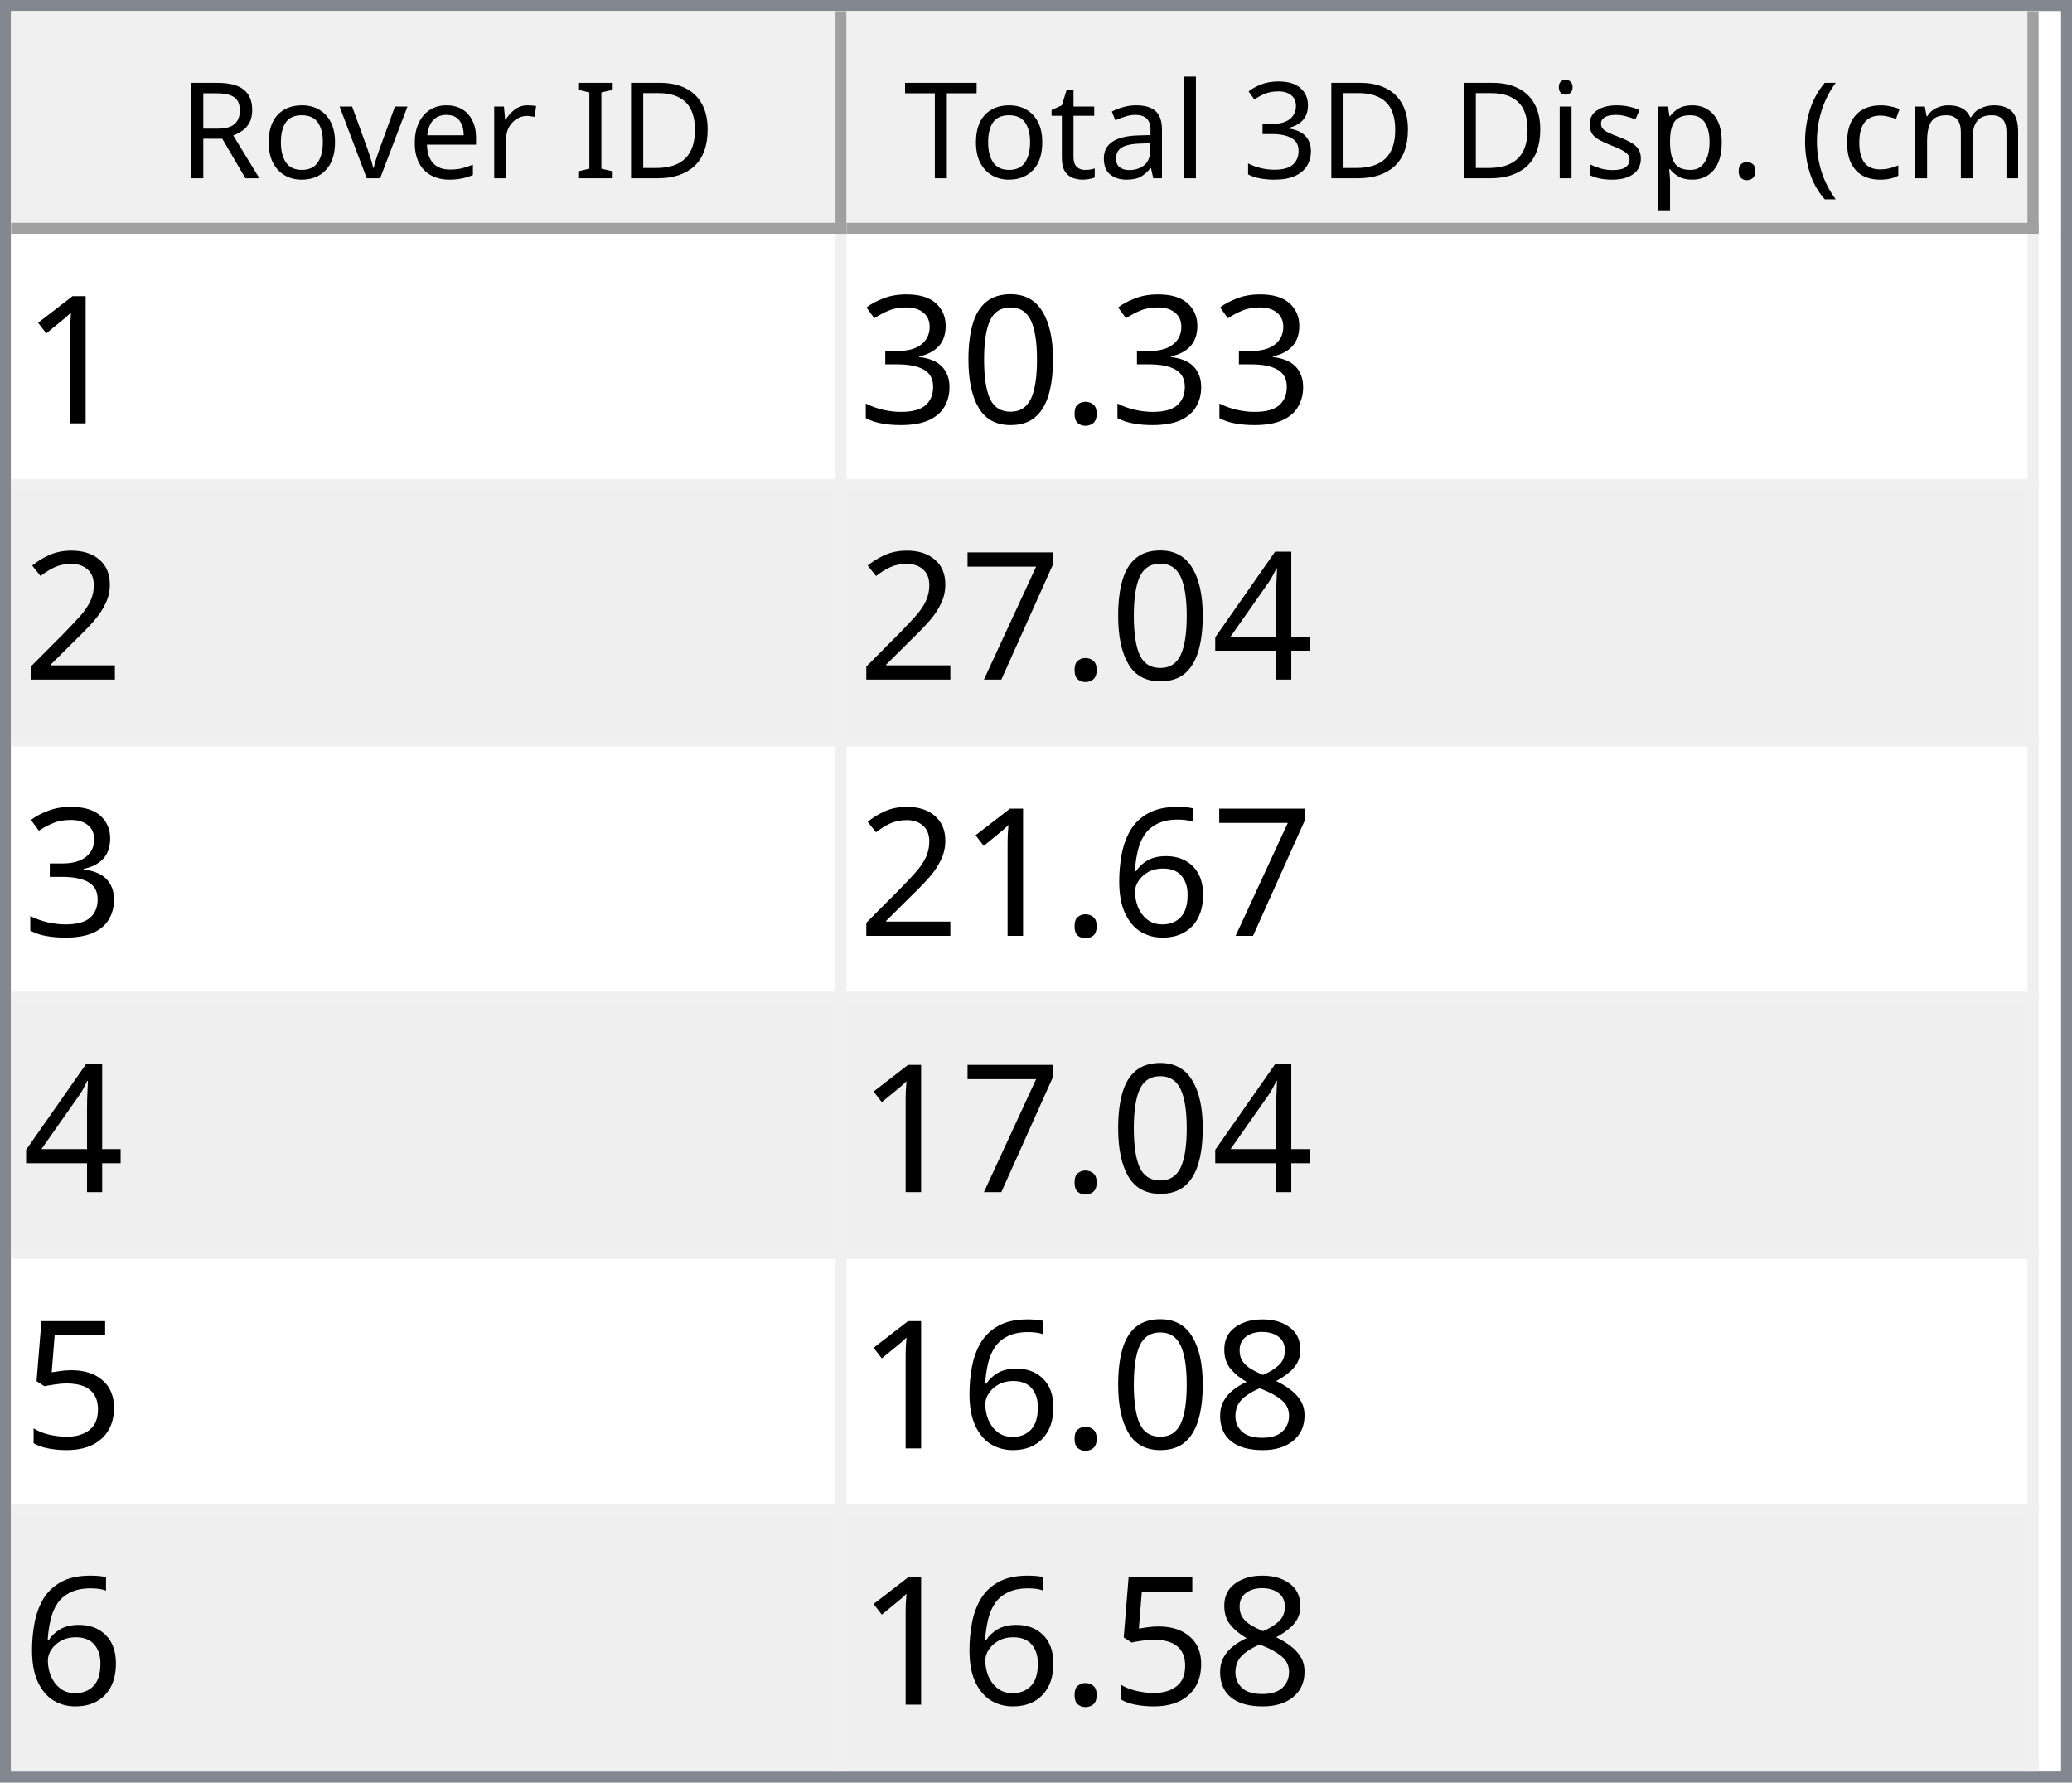
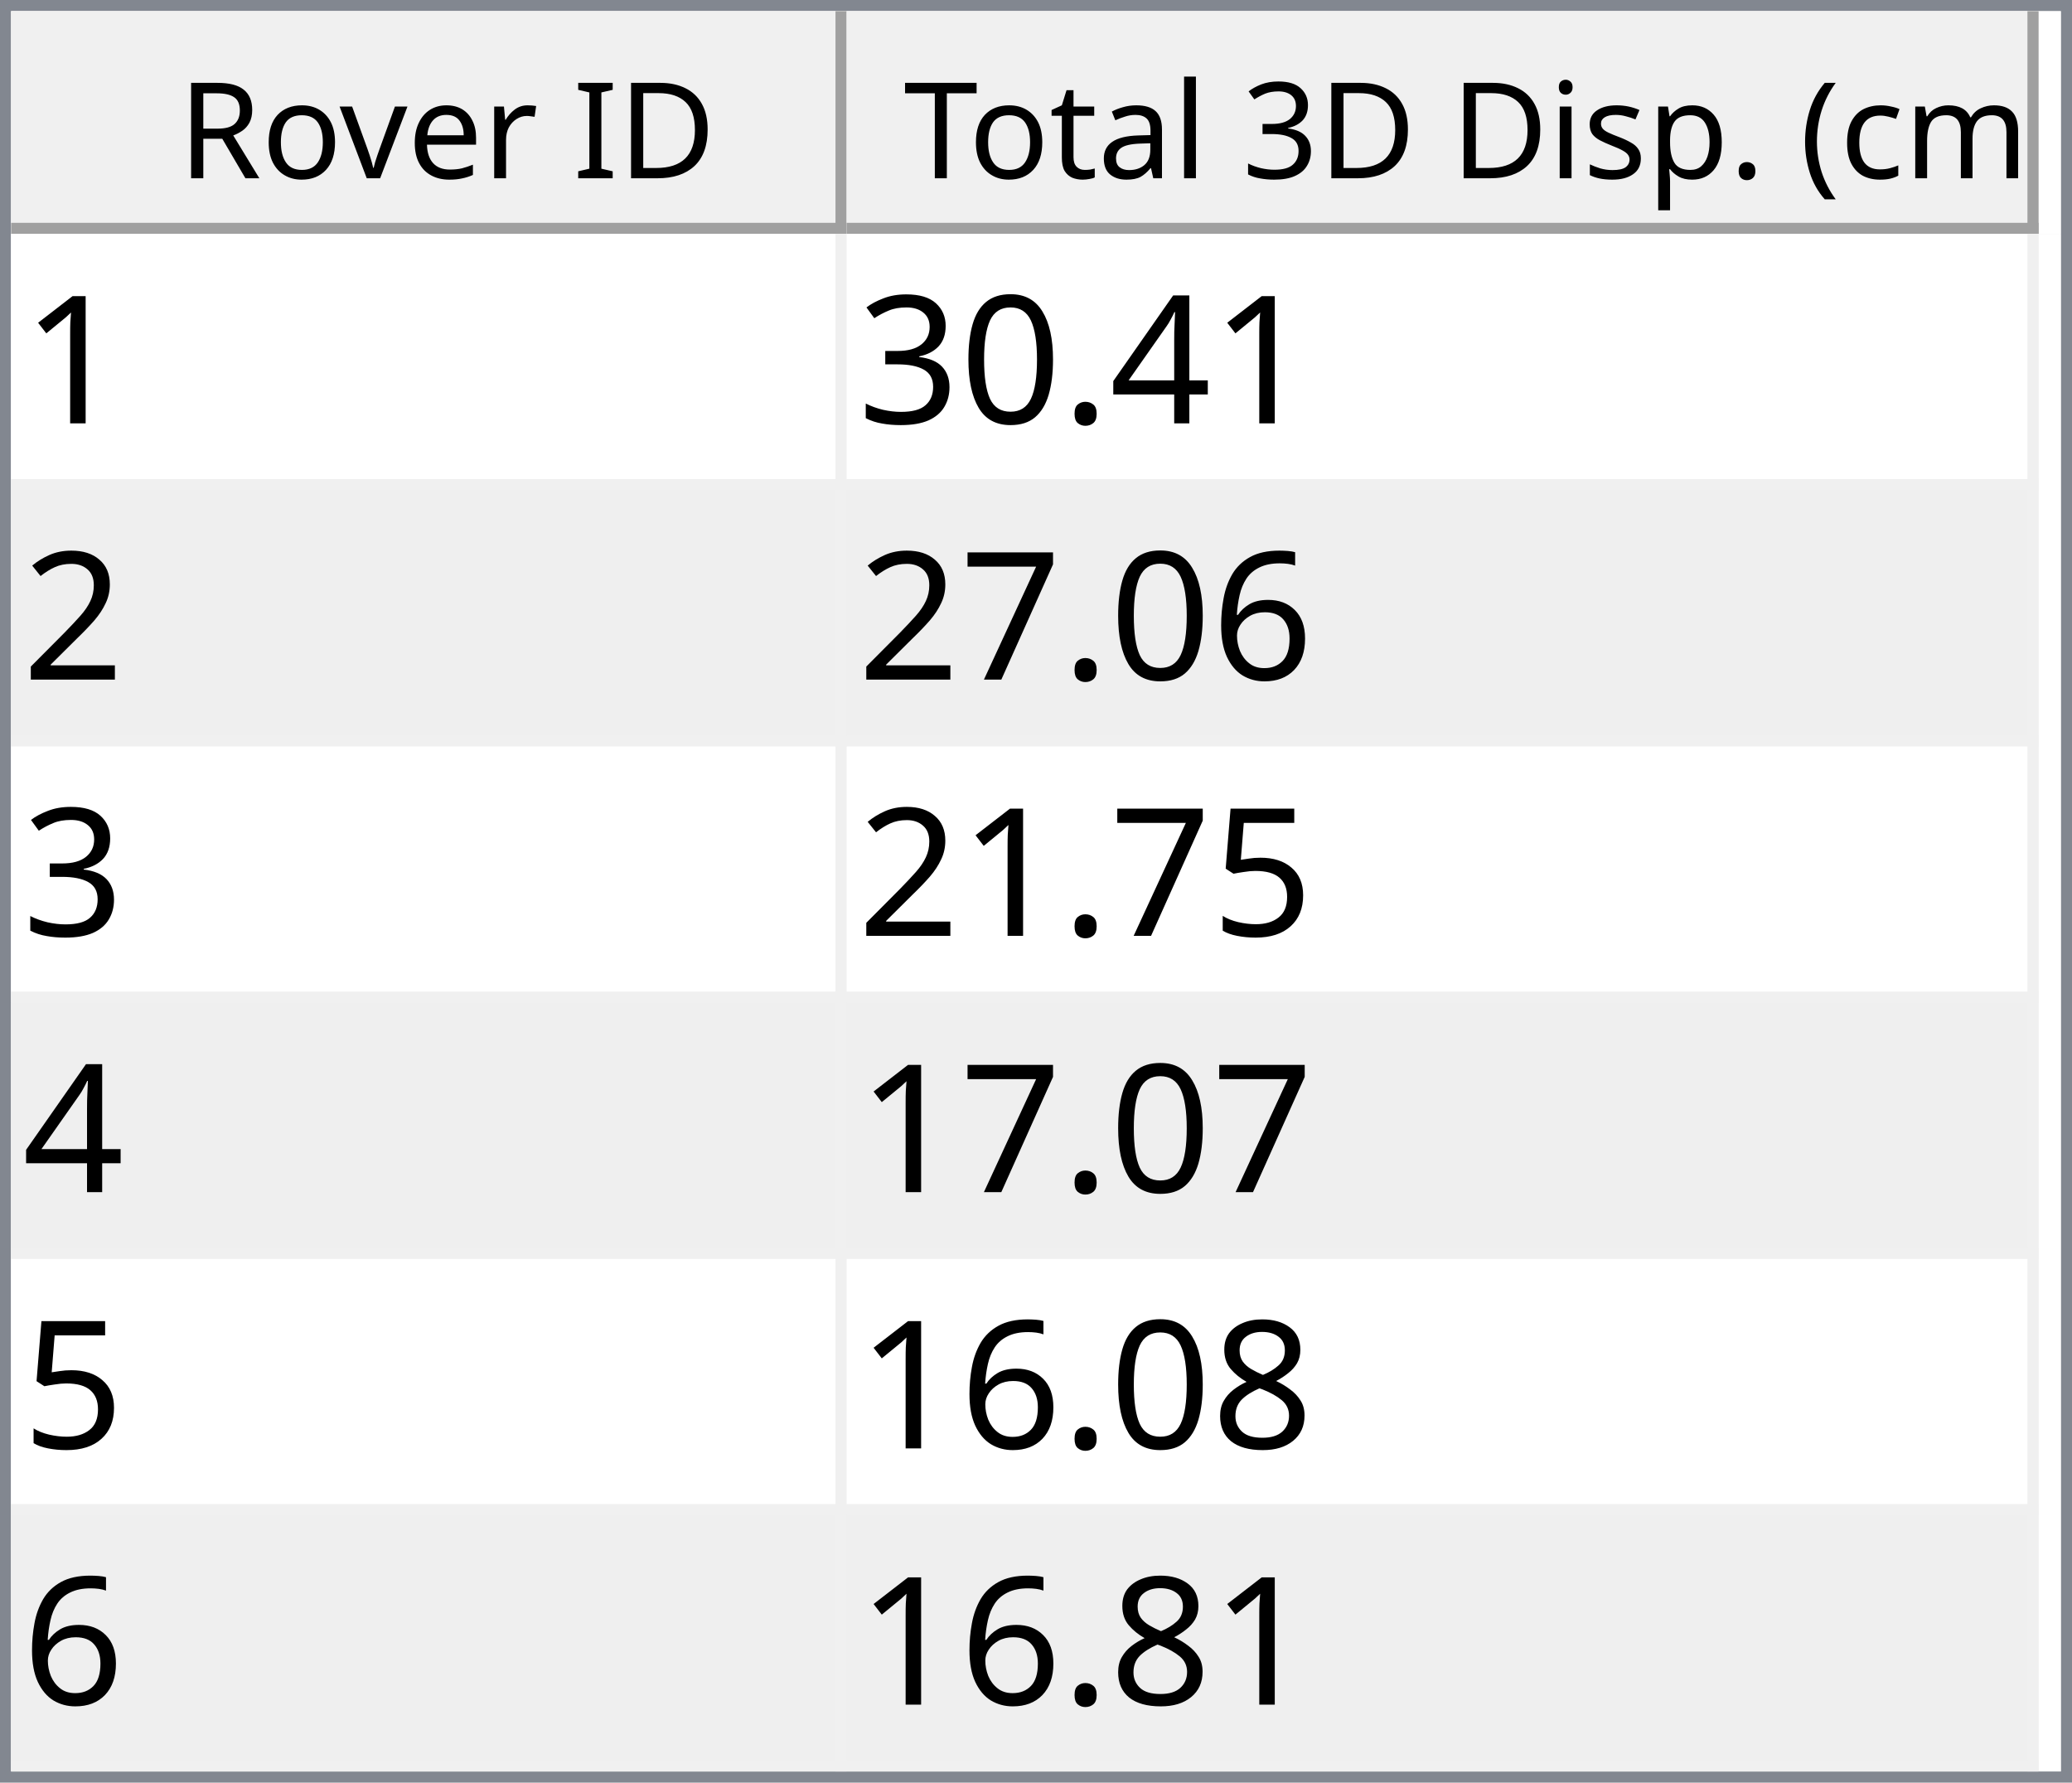
<svg xmlns="http://www.w3.org/2000/svg" style="fill-opacity:1; color-rendering:auto; color-interpolation:auto; text-rendering:auto; stroke:black; stroke-linecap:square; stroke-miterlimit:10; shape-rendering:auto; stroke-opacity:1; fill:black; stroke-dasharray:none; font-weight:normal; stroke-width:1; font-family:'Dialog'; font-style:normal; stroke-linejoin:miter; font-size:12px; stroke-dashoffset:0; image-rendering:auto;" width="186" height="160">
  <defs id="genericDefs" />
  <g>
    <defs id="defs1">
      <clipPath clipPathUnits="userSpaceOnUse" id="clipPath1">
        <path d="M0 0 L186 0 L186 160 L0 160 L0 0 Z" />
      </clipPath>
      <clipPath clipPathUnits="userSpaceOnUse" id="clipPath2">
        <path d="M0 0 L0 160 L186 160 L186 0 Z" />
      </clipPath>
      <clipPath clipPathUnits="userSpaceOnUse" id="clipPath3">
        <path d="M0 0 L0 20 L184 20 L184 0 Z" />
      </clipPath>
      <clipPath clipPathUnits="userSpaceOnUse" id="clipPath4">
        <path d="M0 0 L0 20 L75 20 L75 0 Z" />
      </clipPath>
      <clipPath clipPathUnits="userSpaceOnUse" id="clipPath5">
        <path d="M1 1 L1 19 L74 19 L74 1 Z" />
      </clipPath>
      <clipPath clipPathUnits="userSpaceOnUse" id="clipPath6">
        <path d="M0 0 L0 18 L73 18 L73 0 Z" />
      </clipPath>
      <clipPath clipPathUnits="userSpaceOnUse" id="clipPath7">
        <path d="M-0.5 -0.5 L-0.5 19.5 L74.5 19.5 L74.5 -0.5 Z" />
      </clipPath>
      <clipPath clipPathUnits="userSpaceOnUse" id="clipPath8">
        <path d="M0 0 L0 20 L107 20 L107 0 Z" />
      </clipPath>
      <clipPath clipPathUnits="userSpaceOnUse" id="clipPath9">
        <path d="M1 1 L1 19 L106 19 L106 1 Z" />
      </clipPath>
      <clipPath clipPathUnits="userSpaceOnUse" id="clipPath10">
        <path d="M0 0 L0 18 L105 18 L105 0 Z" />
      </clipPath>
      <clipPath clipPathUnits="userSpaceOnUse" id="clipPath11">
        <path d="M-0.5 -0.5 L-0.5 19.5 L106.5 19.5 L106.5 -0.5 Z" />
      </clipPath>
      <clipPath clipPathUnits="userSpaceOnUse" id="clipPath12">
        <path d="M0 0 L0 138 L184 138 L184 0 Z" />
      </clipPath>
      <clipPath clipPathUnits="userSpaceOnUse" id="clipPath13">
        <path d="M0 0 L0 138 L182 138 L182 0 Z" />
      </clipPath>
      <clipPath clipPathUnits="userSpaceOnUse" id="clipPath14">
        <path d="M-0.5 -0.5 L-0.5 137.5 L181.5 137.5 L181.5 -0.5 Z" />
      </clipPath>
      <clipPath clipPathUnits="userSpaceOnUse" id="clipPath15">
        <path d="M0 0 L0 22 L74 22 L74 0 Z" />
      </clipPath>
      <clipPath clipPathUnits="userSpaceOnUse" id="clipPath16">
        <path d="M0 0 L0 22 L106 22 L106 0 Z" />
      </clipPath>
      <font horiz-adv-x="64.551" id="font1">
        <font-face ascent="107.91" descent="25.098" units-per-em="100" style="font-style:normal; font-family:Segoe UI; font-weight:normal;" />
        <missing-glyph horiz-adv-x="64.551" d="M8.109 0 L8.109 68.266 L56.453 68.266 L56.453 0 L8.109 0 ZM15.328 7.234 L49.219 7.234 L49.219 61.031 L15.328 61.031 L15.328 7.234 Z" />
        <glyph unicode="D" horiz-adv-x="70.117" d="M9.188 0 L9.188 70.016 L28.516 70.016 Q65.531 70.016 65.531 35.891 Q65.531 19.672 55.25 9.836 Q44.969 0 27.734 0 L9.188 0 ZM17.391 62.594 L17.391 7.422 L27.828 7.422 Q41.609 7.422 49.273 14.797 Q56.938 22.172 56.938 35.688 Q56.938 62.594 28.328 62.594 L17.391 62.594 Z" />
        <glyph unicode="I" horiz-adv-x="26.611" d="M17.391 0 L9.188 0 L9.188 70.016 L17.391 70.016 L17.391 0 Z" />
        <glyph unicode=" " horiz-adv-x="27.393" d="" />
        <glyph unicode="r" horiz-adv-x="34.766" d="M34.188 41.891 Q32.078 43.5 28.125 43.5 Q23 43.5 19.555 38.672 Q16.109 33.844 16.109 25.484 L16.109 0 L8.109 0 L8.109 50 L16.109 50 L16.109 39.703 L16.312 39.703 Q18.016 44.969 21.531 47.922 Q25.047 50.875 29.391 50.875 Q32.516 50.875 34.188 50.203 L34.188 41.891 Z" />
        <glyph unicode="e" horiz-adv-x="52.295" d="M48.297 23 L12.984 23 Q13.188 14.656 17.484 10.109 Q21.781 5.562 29.297 5.562 Q37.75 5.562 44.828 11.141 L44.828 3.609 Q38.234 -1.172 27.391 -1.172 Q16.797 -1.172 10.742 5.641 Q4.688 12.453 4.688 24.812 Q4.688 36.469 11.305 43.82 Q17.922 51.172 27.734 51.172 Q37.547 51.172 42.922 44.828 Q48.297 38.484 48.297 27.203 L48.297 23 ZM40.094 29.781 Q40.047 36.719 36.75 40.578 Q33.453 44.438 27.594 44.438 Q21.922 44.438 17.969 40.383 Q14.016 36.328 13.094 29.781 L40.094 29.781 Z" />
        <glyph unicode="v" horiz-adv-x="47.9" d="M47.406 50 L27.484 0 L19.625 0 L0.688 50 L9.469 50 L22.172 13.672 Q23.578 9.672 23.922 6.688 L24.125 6.688 Q24.609 10.453 25.688 13.484 L38.969 50 L47.406 50 Z" />
        <glyph unicode="o" horiz-adv-x="58.594" d="M29 -1.172 Q17.922 -1.172 11.305 5.836 Q4.688 12.844 4.688 24.422 Q4.688 37.016 11.57 44.094 Q18.453 51.172 30.172 51.172 Q41.359 51.172 47.633 44.289 Q53.906 37.406 53.906 25.203 Q53.906 13.234 47.141 6.031 Q40.375 -1.172 29 -1.172 ZM29.594 44.438 Q21.875 44.438 17.383 39.188 Q12.891 33.938 12.891 24.703 Q12.891 15.828 17.43 10.695 Q21.969 5.562 29.594 5.562 Q37.359 5.562 41.531 10.594 Q45.703 15.625 45.703 24.906 Q45.703 34.281 41.531 39.359 Q37.359 44.438 29.594 44.438 Z" />
        <glyph unicode="R" horiz-adv-x="59.814" d="M59.375 0 L49.609 0 L37.891 19.625 Q36.281 22.359 34.766 24.289 Q33.25 26.219 31.664 27.438 Q30.078 28.656 28.25 29.219 Q26.422 29.781 24.125 29.781 L17.391 29.781 L17.391 0 L9.188 0 L9.188 70.016 L30.078 70.016 Q34.672 70.016 38.555 68.867 Q42.438 67.719 45.289 65.375 Q48.141 63.031 49.758 59.547 Q51.375 56.062 51.375 51.375 Q51.375 47.703 50.273 44.656 Q49.172 41.609 47.148 39.211 Q45.125 36.812 42.266 35.133 Q39.406 33.453 35.844 32.516 L35.844 32.328 Q37.594 31.547 38.891 30.547 Q40.188 29.547 41.359 28.18 Q42.531 26.812 43.68 25.078 Q44.828 23.344 46.234 21.047 L59.375 0 ZM17.391 62.594 L17.391 37.203 L28.516 37.203 Q31.594 37.203 34.203 38.133 Q36.812 39.062 38.719 40.797 Q40.625 42.531 41.703 45.047 Q42.781 47.562 42.781 50.688 Q42.781 56.297 39.141 59.445 Q35.5 62.594 28.609 62.594 L17.391 62.594 Z" />
        <glyph unicode=")" horiz-adv-x="30.176" d="M8.297 -15.922 L1.172 -15.922 Q16.406 2.344 16.406 26.812 Q16.406 51.469 1.078 70.016 L8.297 70.016 Q23.531 52.156 23.531 26.703 Q23.531 1.375 8.297 -15.922 Z" />
        <glyph unicode="m" horiz-adv-x="86.133" d="M79.109 0 L71.094 0 L71.094 28.719 Q71.094 37.016 68.531 40.727 Q65.969 44.438 59.906 44.438 Q54.781 44.438 51.195 39.75 Q47.609 35.062 47.609 28.516 L47.609 0 L39.594 0 L39.594 29.688 Q39.594 44.438 28.219 44.438 Q22.953 44.438 19.531 40.016 Q16.109 35.594 16.109 28.516 L16.109 0 L8.109 0 L8.109 50 L16.109 50 L16.109 42.094 L16.312 42.094 Q21.625 51.172 31.844 51.172 Q36.969 51.172 40.773 48.312 Q44.578 45.453 46 40.828 Q51.562 51.172 62.594 51.172 Q79.109 51.172 79.109 30.812 L79.109 0 Z" />
        <glyph unicode="c" horiz-adv-x="46.191" d="M42.188 2.297 Q36.422 -1.172 28.516 -1.172 Q17.828 -1.172 11.258 5.789 Q4.688 12.75 4.688 23.828 Q4.688 36.188 11.766 43.68 Q18.844 51.172 30.672 51.172 Q37.25 51.172 42.281 48.734 L42.281 40.531 Q36.719 44.438 30.375 44.438 Q22.703 44.438 17.797 38.945 Q12.891 33.453 12.891 24.516 Q12.891 15.719 17.508 10.641 Q22.125 5.562 29.891 5.562 Q36.422 5.562 42.188 9.906 L42.188 2.297 Z" />
        <glyph unicode="(" horiz-adv-x="30.176" d="M29.109 -15.922 L21.969 -15.922 Q6.844 1.375 6.844 26.703 Q6.844 52.156 21.969 70.016 L29.203 70.016 Q13.875 51.469 13.875 26.812 Q13.875 2.344 29.109 -15.922 Z" />
        <glyph unicode="." horiz-adv-x="21.68" d="M10.891 -1.078 Q8.641 -1.078 7.055 0.539 Q5.469 2.156 5.469 4.391 Q5.469 6.641 7.055 8.273 Q8.641 9.906 10.891 9.906 Q13.188 9.906 14.797 8.273 Q16.406 6.641 16.406 4.391 Q16.406 2.156 14.797 0.539 Q13.188 -1.078 10.891 -1.078 Z" />
        <glyph unicode="p" horiz-adv-x="58.789" d="M16.312 7.234 L16.109 7.234 L16.109 -23 L8.109 -23 L8.109 50 L16.109 50 L16.109 41.219 L16.312 41.219 Q22.219 51.172 33.594 51.172 Q43.266 51.172 48.688 44.461 Q54.109 37.75 54.109 26.469 Q54.109 13.922 48 6.375 Q41.891 -1.172 31.297 -1.172 Q21.578 -1.172 16.312 7.234 ZM16.109 27.391 L16.109 20.406 Q16.109 14.203 20.141 9.883 Q24.172 5.562 30.375 5.562 Q37.641 5.562 41.773 11.133 Q45.906 16.703 45.906 26.609 Q45.906 34.969 42.047 39.703 Q38.188 44.438 31.594 44.438 Q24.609 44.438 20.359 39.578 Q16.109 34.719 16.109 27.391 Z" />
        <glyph unicode="s" horiz-adv-x="42.432" d="M5.078 1.812 L5.078 10.406 Q11.625 5.562 19.484 5.562 Q30.031 5.562 30.031 12.594 Q30.031 14.594 29.125 15.992 Q28.219 17.391 26.68 18.461 Q25.141 19.531 23.07 20.383 Q21 21.234 18.609 22.172 Q15.281 23.484 12.766 24.828 Q10.25 26.172 8.57 27.859 Q6.891 29.547 6.031 31.695 Q5.172 33.844 5.172 36.719 Q5.172 40.234 6.789 42.945 Q8.406 45.656 11.086 47.484 Q13.766 49.312 17.211 50.242 Q20.656 51.172 24.312 51.172 Q30.812 51.172 35.938 48.922 L35.938 40.828 Q30.422 44.438 23.25 44.438 Q21 44.438 19.195 43.922 Q17.391 43.406 16.094 42.477 Q14.797 41.547 14.086 40.258 Q13.375 38.969 13.375 37.406 Q13.375 35.453 14.086 34.133 Q14.797 32.812 16.164 31.789 Q17.531 30.766 19.484 29.938 Q21.438 29.109 23.922 28.125 Q27.25 26.859 29.883 25.516 Q32.516 24.172 34.375 22.484 Q36.234 20.797 37.234 18.602 Q38.234 16.406 38.234 13.375 Q38.234 9.672 36.602 6.938 Q34.969 4.203 32.234 2.398 Q29.5 0.594 25.93 -0.289 Q22.359 -1.172 18.453 -1.172 Q10.75 -1.172 5.078 1.812 Z" />
        <glyph unicode="i" horiz-adv-x="24.219" d="M12.203 62.703 Q10.062 62.703 8.547 64.164 Q7.031 65.625 7.031 67.875 Q7.031 70.125 8.547 71.609 Q10.062 73.094 12.203 73.094 Q14.406 73.094 15.945 71.609 Q17.484 70.125 17.484 67.875 Q17.484 65.719 15.945 64.211 Q14.406 62.703 12.203 62.703 ZM16.109 0 L8.109 0 L8.109 50 L16.109 50 L16.109 0 Z" />
        <glyph unicode="3" horiz-adv-x="53.906" d="M46.531 19.828 Q46.531 15.094 44.75 11.211 Q42.969 7.328 39.719 4.57 Q36.469 1.812 31.93 0.297 Q27.391 -1.219 21.922 -1.219 Q11.922 -1.219 6 2.594 L6 11.188 Q13.094 5.609 22.219 5.609 Q25.875 5.609 28.828 6.539 Q31.781 7.469 33.906 9.227 Q36.031 10.984 37.18 13.477 Q38.328 15.969 38.328 19.094 Q38.328 32.812 18.797 32.812 L12.984 32.812 L12.984 39.594 L18.5 39.594 Q35.797 39.594 35.797 52.484 Q35.797 64.406 22.609 64.406 Q15.188 64.406 8.688 59.422 L8.688 67.188 Q15.375 71.188 24.609 71.188 Q29 71.188 32.57 69.969 Q36.141 68.75 38.68 66.555 Q41.219 64.359 42.609 61.281 Q44 58.203 44 54.5 Q44 40.672 30.031 36.719 L30.031 36.531 Q33.594 36.141 36.625 34.797 Q39.656 33.453 41.852 31.305 Q44.047 29.156 45.289 26.25 Q46.531 23.344 46.531 19.828 Z" />
        <glyph unicode="l" horiz-adv-x="24.219" d="M16.109 0 L8.109 0 L8.109 74.031 L16.109 74.031 L16.109 0 Z" />
        <glyph unicode="a" horiz-adv-x="50.879" d="M43.891 0 L35.891 0 L35.891 7.812 L35.688 7.812 Q30.469 -1.172 20.312 -1.172 Q12.844 -1.172 8.617 2.781 Q4.391 6.734 4.391 13.281 Q4.391 27.297 20.906 29.594 L35.891 31.688 Q35.891 44.438 25.594 44.438 Q16.547 44.438 9.281 38.281 L9.281 46.484 Q16.656 51.172 26.266 51.172 Q43.891 51.172 43.891 32.516 L43.891 0 ZM35.891 25.297 L23.828 23.641 Q18.266 22.859 15.43 20.875 Q12.594 18.891 12.594 13.875 Q12.594 10.203 15.211 7.883 Q17.828 5.562 22.172 5.562 Q28.125 5.562 32.008 9.742 Q35.891 13.922 35.891 20.312 L35.891 25.297 Z" />
        <glyph unicode="t" horiz-adv-x="33.887" d="M31.297 0.484 Q28.469 -1.078 23.828 -1.078 Q10.688 -1.078 10.688 13.578 L10.688 43.172 L2.094 43.172 L2.094 50 L10.688 50 L10.688 62.203 L18.703 64.797 L18.703 50 L31.297 50 L31.297 43.172 L18.703 43.172 L18.703 14.984 Q18.703 9.969 20.414 7.82 Q22.125 5.672 26.078 5.672 Q29.109 5.672 31.297 7.328 L31.297 0.484 Z" />
        <glyph unicode="T" horiz-adv-x="52.393" d="M50.594 62.594 L30.375 62.594 L30.375 0 L22.172 0 L22.172 62.594 L2 62.594 L2 70.016 L50.594 70.016 L50.594 62.594 Z" />
      </font>
      <font horiz-adv-x="75.0" id="font2">
        <font-face ascent="100.537" descent="21.973" units-per-em="100" style="font-style:normal; font-family:sans-serif; font-weight:normal;" />
        <missing-glyph horiz-adv-x="75.0" d="M12.5 0 L12.5 62.5 L62.5 62.5 L62.5 0 L12.5 0 ZM14.062 1.562 L60.938 1.562 L60.938 60.938 L14.062 60.938 L14.062 1.562 Z" />
        <glyph unicode="1" horiz-adv-x="55.615" d="M37.25 0 L28.469 0 L28.469 56 Q25.297 52.984 20.141 49.953 Q14.984 46.922 10.891 45.406 L10.891 53.906 Q18.266 57.375 23.781 62.305 Q29.297 67.234 31.594 71.875 L37.25 71.875 L37.25 0 Z" />
+         <glyph unicode="4" horiz-adv-x="55.615" d="M32.328 0 L32.328 17.141 L1.266 17.141 L1.266 25.203 L33.938 71.578 L41.109 71.578 L41.109 25.203 L50.781 25.203 L50.781 17.141 L41.109 17.141 L41.109 0 L32.328 0 ZM32.328 25.203 L32.328 57.469 L9.906 25.203 L32.328 25.203 Z" />
        <glyph unicode="." horiz-adv-x="27.783" d="M9.078 0 L9.078 10.016 L19.094 10.016 L19.094 0 L9.078 0 Z" />
        <glyph unicode="0" horiz-adv-x="55.615" d="M4.156 35.297 Q4.156 48 6.766 55.742 Q9.375 63.484 14.523 67.68 Q19.672 71.875 27.484 71.875 Q33.25 71.875 37.594 69.555 Q41.938 67.234 44.773 62.867 Q47.609 58.5 49.219 52.227 Q50.828 45.953 50.828 35.297 Q50.828 22.703 48.242 14.969 Q45.656 7.234 40.508 3.008 Q35.359 -1.219 27.484 -1.219 Q17.141 -1.219 11.234 6.203 Q4.156 15.141 4.156 35.297 ZM13.188 35.297 Q13.188 17.672 17.312 11.836 Q21.438 6 27.484 6 Q33.547 6 37.672 11.859 Q41.797 17.719 41.797 35.297 Q41.797 52.984 37.672 58.789 Q33.547 64.594 27.391 64.594 Q21.344 64.594 17.719 59.469 Q13.188 52.938 13.188 35.297 Z" />
        <glyph unicode="3" horiz-adv-x="55.615" d="M4.203 18.891 L12.984 20.062 Q14.5 12.594 18.141 9.297 Q21.781 6 27 6 Q33.203 6 37.477 10.297 Q41.75 14.594 41.75 20.953 Q41.75 27 37.797 30.93 Q33.844 34.859 27.734 34.859 Q25.25 34.859 21.531 33.891 L22.516 41.609 Q23.391 41.5 23.922 41.5 Q29.547 41.5 34.039 44.43 Q38.531 47.359 38.531 53.469 Q38.531 58.297 35.258 61.477 Q31.984 64.656 26.812 64.656 Q21.688 64.656 18.266 61.43 Q14.844 58.203 13.875 51.766 L5.078 53.328 Q6.688 62.156 12.398 67.016 Q18.109 71.875 26.609 71.875 Q32.469 71.875 37.398 69.359 Q42.328 66.844 44.945 62.5 Q47.562 58.156 47.562 53.266 Q47.562 48.641 45.07 44.828 Q42.578 41.016 37.703 38.766 Q44.047 37.312 47.562 32.695 Q51.078 28.078 51.078 21.141 Q51.078 11.766 44.242 5.25 Q37.406 -1.266 26.953 -1.266 Q17.531 -1.266 11.305 4.352 Q5.078 9.969 4.203 18.891 Z" />
        <glyph unicode="2" horiz-adv-x="55.615" d="M50.344 8.453 L50.344 0 L3.031 0 Q2.938 3.172 4.047 6.109 Q5.859 10.938 9.836 15.625 Q13.812 20.312 21.344 26.469 Q33.016 36.031 37.117 41.625 Q41.219 47.219 41.219 52.203 Q41.219 57.422 37.477 61.008 Q33.734 64.594 27.734 64.594 Q21.391 64.594 17.578 60.789 Q13.766 56.984 13.719 50.25 L4.688 51.172 Q5.609 61.281 11.664 66.578 Q17.719 71.875 27.938 71.875 Q38.234 71.875 44.242 66.164 Q50.25 60.453 50.25 52 Q50.25 47.703 48.492 43.555 Q46.734 39.406 42.656 34.812 Q38.578 30.219 29.109 22.219 Q21.188 15.578 18.945 13.211 Q16.703 10.844 15.234 8.453 L50.344 8.453 Z" />
-         <glyph unicode="4" horiz-adv-x="55.615" d="M32.328 0 L32.328 17.141 L1.266 17.141 L1.266 25.203 L33.938 71.578 L41.109 71.578 L41.109 25.203 L50.781 25.203 L50.781 17.141 L41.109 17.141 L41.109 0 L32.328 0 ZM32.328 25.203 L32.328 57.469 L9.906 25.203 L32.328 25.203 Z" />
+         <glyph unicode="6" horiz-adv-x="55.615" d="M49.75 54.047 L41.016 53.375 Q39.844 58.547 37.703 60.891 Q34.125 64.656 28.906 64.656 Q24.703 64.656 21.531 62.312 Q17.391 59.281 14.992 53.469 Q12.594 47.656 12.5 36.922 Q15.672 41.75 20.266 44.094 Q24.859 46.438 29.891 46.438 Q38.672 46.438 44.852 39.969 Q51.031 33.5 51.031 23.25 Q51.031 16.5 48.125 10.719 Q45.219 4.938 40.141 1.859 Q35.062 -1.219 28.609 -1.219 Q17.625 -1.219 10.695 6.859 Q3.766 14.938 3.766 33.5 Q3.766 54.25 11.422 63.672 Q18.109 71.875 29.438 71.875 Q37.891 71.875 43.289 67.141 Q48.688 62.406 49.75 54.047 ZM13.875 23.188 Q13.875 18.656 15.797 14.508 Q17.719 10.359 21.188 8.18 Q24.656 6 28.469 6 Q34.031 6 38.039 10.492 Q42.047 14.984 42.047 22.703 Q42.047 30.125 38.086 34.398 Q34.125 38.672 28.125 38.672 Q22.172 38.672 18.023 34.398 Q13.875 30.125 13.875 23.188 Z" />
        <glyph unicode="7" horiz-adv-x="55.615" d="M4.734 62.203 L4.734 70.656 L51.078 70.656 L51.078 63.812 Q44.234 56.547 37.523 44.484 Q30.812 32.422 27.156 19.672 Q24.516 10.688 23.781 0 L14.75 0 Q14.891 8.453 18.062 20.414 Q21.234 32.375 27.172 43.484 Q33.109 54.594 39.797 62.203 L4.734 62.203 Z" />
-         <glyph unicode="6" horiz-adv-x="55.615" d="M49.75 54.047 L41.016 53.375 Q39.844 58.547 37.703 60.891 Q34.125 64.656 28.906 64.656 Q24.703 64.656 21.531 62.312 Q17.391 59.281 14.992 53.469 Q12.594 47.656 12.5 36.922 Q15.672 41.75 20.266 44.094 Q24.859 46.438 29.891 46.438 Q38.672 46.438 44.852 39.969 Q51.031 33.5 51.031 23.25 Q51.031 16.5 48.125 10.719 Q45.219 4.938 40.141 1.859 Q35.062 -1.219 28.609 -1.219 Q17.625 -1.219 10.695 6.859 Q3.766 14.938 3.766 33.5 Q3.766 54.25 11.422 63.672 Q18.109 71.875 29.438 71.875 Q37.891 71.875 43.289 67.141 Q48.688 62.406 49.75 54.047 ZM13.875 23.188 Q13.875 18.656 15.797 14.508 Q17.719 10.359 21.188 8.18 Q24.656 6 28.469 6 Q34.031 6 38.039 10.492 Q42.047 14.984 42.047 22.703 Q42.047 30.125 38.086 34.398 Q34.125 38.672 28.125 38.672 Q22.172 38.672 18.023 34.398 Q13.875 30.125 13.875 23.188 Z" />
        <glyph unicode="5" horiz-adv-x="55.615" d="M4.156 18.75 L13.375 19.531 Q14.406 12.797 18.141 9.398 Q21.875 6 27.156 6 Q33.5 6 37.891 10.789 Q42.281 15.578 42.281 23.484 Q42.281 31 38.062 35.352 Q33.844 39.703 27 39.703 Q22.75 39.703 19.336 37.773 Q15.922 35.844 13.969 32.766 L5.719 33.844 L12.641 70.609 L48.25 70.609 L48.25 62.203 L19.672 62.203 L15.828 42.969 Q22.266 47.469 29.344 47.469 Q38.719 47.469 45.164 40.969 Q51.609 34.469 51.609 24.266 Q51.609 14.547 45.953 7.469 Q39.062 -1.219 27.156 -1.219 Q17.391 -1.219 11.211 4.25 Q5.031 9.719 4.156 18.75 Z" />
        <glyph unicode="8" horiz-adv-x="55.615" d="M17.672 38.812 Q12.203 40.828 9.57 44.539 Q6.938 48.25 6.938 53.422 Q6.938 61.234 12.555 66.555 Q18.172 71.875 27.484 71.875 Q36.859 71.875 42.578 66.43 Q48.297 60.984 48.297 53.172 Q48.297 48.188 45.68 44.508 Q43.062 40.828 37.75 38.812 Q44.344 36.672 47.781 31.883 Q51.219 27.094 51.219 20.453 Q51.219 11.281 44.727 5.031 Q38.234 -1.219 27.641 -1.219 Q17.047 -1.219 10.547 5.055 Q4.047 11.328 4.047 20.703 Q4.047 27.688 7.594 32.398 Q11.141 37.109 17.672 38.812 ZM15.922 53.719 Q15.922 48.641 19.195 45.414 Q22.469 42.188 27.688 42.188 Q32.766 42.188 36.016 45.383 Q39.266 48.578 39.266 53.219 Q39.266 58.062 35.914 61.359 Q32.562 64.656 27.594 64.656 Q22.562 64.656 19.242 61.43 Q15.922 58.203 15.922 53.719 ZM13.094 20.656 Q13.094 16.891 14.875 13.375 Q16.656 9.859 20.172 7.93 Q23.688 6 27.734 6 Q34.031 6 38.133 10.055 Q42.234 14.109 42.234 20.359 Q42.234 26.703 38.016 30.859 Q33.797 35.016 27.438 35.016 Q21.234 35.016 17.164 30.914 Q13.094 26.812 13.094 20.656 Z" />
      </font>
    </defs>
    <g style="fill:white; stroke:white;">
      <rect x="0" y="0" width="186" style="clip-path:url(#clipPath1); stroke:none;" height="160" />
    </g>
    <g style="fill:white; text-rendering:optimizeSpeed; color-rendering:optimizeSpeed; image-rendering:optimizeSpeed; shape-rendering:crispEdges; stroke:white; color-interpolation:sRGB;">
      <rect x="0" width="186" height="160" y="0" style="stroke:none;" />
      <path style="stroke:none;" d="M0 160 L186 160 L186 0 L0 0 Z" />
    </g>
    <g style="fill:rgb(240,240,240); font-family:'Segoe UI'; stroke:rgb(240,240,240);">
      <rect x="0" y="0" width="186" style="clip-path:url(#clipPath2); stroke:none;" height="160" />
    </g>
    <g style="fill:rgb(130,135,144); font-family:'Segoe UI'; stroke:rgb(130,135,144);">
      <path d="M0 0 L186 0 L186 160 L0 160 L0 0 ZM1 1 L185 1 L185 159 L1 159 L1 1 Z" style="fill-rule:evenodd; clip-path:url(#clipPath2); stroke:none;" />
    </g>
    <g style="fill:white; font-family:'Segoe UI'; stroke:white;" transform="translate(1,1)">
      <rect x="0" y="0" width="184" style="clip-path:url(#clipPath3); stroke:none;" height="20" />
    </g>
    <g style="fill:rgb(240,240,240); font-family:'Segoe UI'; stroke:rgb(240,240,240);" transform="translate(1,1)">
      <rect x="0" y="0" width="75" style="clip-path:url(#clipPath4); stroke:none;" height="20" />
    </g>
    <g style="font-family:'Segoe UI';" transform="translate(2,2)">
      <text x="14" xml:space="preserve" y="14" style="clip-path:url(#clipPath6); stroke:none;">Rover ID</text>
    </g>
    <g style="fill:rgb(160,160,160); font-family:'Segoe UI'; stroke:rgb(160,160,160); stroke-linejoin:bevel;" transform="translate(1.5,1.5)">
      <line x1="74" x2="74" y1="0" style="fill:none; clip-path:url(#clipPath7);" y2="19" />
    </g>
    <g style="fill:rgb(160,160,160); font-family:'Segoe UI'; stroke:rgb(160,160,160); stroke-linejoin:bevel;" transform="matrix(1,0,0,1,1,1) translate(0.5,0.5)">
      <line x1="0" x2="74" y1="19" style="fill:none; clip-path:url(#clipPath7);" y2="19" />
    </g>
    <g style="fill:rgb(240,240,240); font-family:'Segoe UI'; stroke:rgb(240,240,240);" transform="translate(76,1)">
      <rect x="0" y="0" width="107" style="clip-path:url(#clipPath8); stroke:none;" height="20" />
    </g>
    <g style="font-family:'Segoe UI';" transform="translate(77,2)">
      <text x="1" xml:space="preserve" y="14" style="clip-path:url(#clipPath10); stroke:none;"> Total 3D Disp. (cm)</text>
    </g>
    <g style="fill:rgb(160,160,160); font-family:'Segoe UI'; stroke:rgb(160,160,160); stroke-linejoin:bevel;" transform="translate(76.5,1.5)">
      <line x1="106" x2="106" y1="0" style="fill:none; clip-path:url(#clipPath11);" y2="19" />
    </g>
    <g style="fill:rgb(160,160,160); font-family:'Segoe UI'; stroke:rgb(160,160,160); stroke-linejoin:bevel;" transform="matrix(1,0,0,1,76,1) translate(0.5,0.5)">
      <line x1="0" x2="106" y1="19" style="fill:none; clip-path:url(#clipPath11);" y2="19" />
    </g>
    <g style="fill:white; font-family:'Segoe UI'; stroke:white;" transform="translate(1,21)">
      <rect x="0" y="0" width="184" style="clip-path:url(#clipPath12); stroke:none;" height="138" />
    </g>
    <g style="fill:rgb(240,240,240); font-size:16px; font-family:sans-serif; stroke:rgb(240,240,240);" transform="translate(1,21)">
      <rect x="0" y="0" width="182" style="clip-path:url(#clipPath13); stroke:none;" height="138" />
      <line transform="translate(0.5,0.5)" x1="0" x2="181" y1="22" style="clip-path:url(#clipPath14); fill:none; stroke-linejoin:bevel;" y2="22" />
    </g>
    <g transform="matrix(1,0,0,1,1,21) translate(0.5,0.5)" style="fill:rgb(240,240,240); font-size:16px; font-family:sans-serif; stroke:rgb(240,240,240); stroke-linejoin:bevel;">
      <line x1="0" x2="181" y1="45" style="fill:none; clip-path:url(#clipPath14);" y2="45" />
    </g>
    <g transform="matrix(1,0,0,1,1,21) translate(0.5,0.5)" style="fill:rgb(240,240,240); font-size:16px; font-family:sans-serif; stroke:rgb(240,240,240); stroke-linejoin:bevel;">
      <line x1="0" x2="181" y1="68" style="fill:none; clip-path:url(#clipPath14);" y2="68" />
    </g>
    <g transform="matrix(1,0,0,1,1,21) translate(0.5,0.5)" style="fill:rgb(240,240,240); font-size:16px; font-family:sans-serif; stroke:rgb(240,240,240); stroke-linejoin:bevel;">
      <line x1="0" x2="181" y1="91" style="fill:none; clip-path:url(#clipPath14);" y2="91" />
    </g>
    <g transform="matrix(1,0,0,1,1,21) translate(0.5,0.5)" style="fill:rgb(240,240,240); font-size:16px; font-family:sans-serif; stroke:rgb(240,240,240); stroke-linejoin:bevel;">
      <line x1="0" x2="181" y1="114" style="fill:none; clip-path:url(#clipPath14);" y2="114" />
    </g>
    <g transform="matrix(1,0,0,1,1,21) translate(0.5,0.5)" style="fill:rgb(240,240,240); font-size:16px; font-family:sans-serif; stroke:rgb(240,240,240); stroke-linejoin:bevel;">
      <line x1="0" x2="181" y1="137" style="fill:none; clip-path:url(#clipPath14);" y2="137" />
    </g>
    <g transform="matrix(1,0,0,1,1,21) translate(0.5,0.5)" style="fill:rgb(240,240,240); font-size:16px; font-family:sans-serif; stroke:rgb(240,240,240); stroke-linejoin:bevel;">
      <line x1="74" x2="74" y1="0" style="fill:none; clip-path:url(#clipPath14);" y2="137" />
    </g>
    <g transform="matrix(1,0,0,1,1,21) translate(0.5,0.5)" style="fill:rgb(240,240,240); font-size:16px; font-family:sans-serif; stroke:rgb(240,240,240); stroke-linejoin:bevel;">
      <line x1="181" x2="181" y1="0" style="fill:none; clip-path:url(#clipPath14);" y2="137" />
    </g>
    <g style="fill:white; font-size:16px; font-family:sans-serif; stroke:white;" transform="matrix(1,0,0,1,1,21)">
      <rect x="0" y="0" width="74" style="clip-path:url(#clipPath15); stroke:none;" height="22" />
      <text x="1" y="17" style="fill:black; clip-path:url(#clipPath15); stroke:none;" xml:space="preserve">1</text>
    </g>
    <g style="fill:white; font-size:16px; font-family:sans-serif; stroke:white;" transform="matrix(1,0,0,1,1,21) translate(75,0)">
      <rect x="0" y="0" width="106" style="clip-path:url(#clipPath16); stroke:none;" height="22" />
-       <text x="1" y="17" style="fill:black; clip-path:url(#clipPath16); stroke:none;" xml:space="preserve">30.33</text>
+       <text x="1" y="17" style="fill:black; clip-path:url(#clipPath16); stroke:none;" xml:space="preserve">30.41</text>
    </g>
    <g style="fill:rgb(239,239,239); font-size:16px; font-family:sans-serif; stroke:rgb(239,239,239);" transform="matrix(1,0,0,1,1,21) translate(0,23)">
      <rect x="0" y="0" width="74" style="clip-path:url(#clipPath15); stroke:none;" height="22" />
      <text x="1" y="17" style="fill:black; clip-path:url(#clipPath15); stroke:none;" xml:space="preserve">2</text>
    </g>
    <g style="fill:rgb(239,239,239); font-size:16px; font-family:sans-serif; stroke:rgb(239,239,239);" transform="matrix(1,0,0,1,1,21) translate(75,23)">
      <rect x="0" y="0" width="106" style="clip-path:url(#clipPath16); stroke:none;" height="22" />
-       <text x="1" y="17" style="fill:black; clip-path:url(#clipPath16); stroke:none;" xml:space="preserve">27.04</text>
+       <text x="1" y="17" style="fill:black; clip-path:url(#clipPath16); stroke:none;" xml:space="preserve">27.06</text>
    </g>
    <g style="fill:white; font-size:16px; font-family:sans-serif; stroke:white;" transform="matrix(1,0,0,1,1,21) translate(0,46)">
      <rect x="0" y="0" width="74" style="clip-path:url(#clipPath15); stroke:none;" height="22" />
      <text x="1" y="17" style="fill:black; clip-path:url(#clipPath15); stroke:none;" xml:space="preserve">3</text>
    </g>
    <g style="fill:white; font-size:16px; font-family:sans-serif; stroke:white;" transform="matrix(1,0,0,1,1,21) translate(75,46)">
      <rect x="0" y="0" width="106" style="clip-path:url(#clipPath16); stroke:none;" height="22" />
-       <text x="1" y="17" style="fill:black; clip-path:url(#clipPath16); stroke:none;" xml:space="preserve">21.67</text>
+       <text x="1" y="17" style="fill:black; clip-path:url(#clipPath16); stroke:none;" xml:space="preserve">21.75</text>
    </g>
    <g style="fill:rgb(239,239,239); font-size:16px; font-family:sans-serif; stroke:rgb(239,239,239);" transform="matrix(1,0,0,1,1,21) translate(0,69)">
      <rect x="0" y="0" width="74" style="clip-path:url(#clipPath15); stroke:none;" height="22" />
      <text x="1" y="17" style="fill:black; clip-path:url(#clipPath15); stroke:none;" xml:space="preserve">4</text>
    </g>
    <g style="fill:rgb(239,239,239); font-size:16px; font-family:sans-serif; stroke:rgb(239,239,239);" transform="matrix(1,0,0,1,1,21) translate(75,69)">
      <rect x="0" y="0" width="106" style="clip-path:url(#clipPath16); stroke:none;" height="22" />
-       <text x="1" y="17" style="fill:black; clip-path:url(#clipPath16); stroke:none;" xml:space="preserve">17.04</text>
+       <text x="1" y="17" style="fill:black; clip-path:url(#clipPath16); stroke:none;" xml:space="preserve">17.07</text>
    </g>
    <g style="fill:white; font-size:16px; font-family:sans-serif; stroke:white;" transform="matrix(1,0,0,1,1,21) translate(0,92)">
      <rect x="0" y="0" width="74" style="clip-path:url(#clipPath15); stroke:none;" height="22" />
      <text x="1" y="17" style="fill:black; clip-path:url(#clipPath15); stroke:none;" xml:space="preserve">5</text>
    </g>
    <g style="fill:white; font-size:16px; font-family:sans-serif; stroke:white;" transform="matrix(1,0,0,1,1,21) translate(75,92)">
      <rect x="0" y="0" width="106" style="clip-path:url(#clipPath16); stroke:none;" height="22" />
      <text x="1" y="17" style="fill:black; clip-path:url(#clipPath16); stroke:none;" xml:space="preserve">16.08</text>
    </g>
    <g style="fill:rgb(239,239,239); font-size:16px; font-family:sans-serif; stroke:rgb(239,239,239);" transform="matrix(1,0,0,1,1,21) translate(0,115)">
      <rect x="0" y="0" width="74" style="clip-path:url(#clipPath15); stroke:none;" height="22" />
      <text x="1" y="17" style="fill:black; clip-path:url(#clipPath15); stroke:none;" xml:space="preserve">6</text>
    </g>
    <g style="fill:rgb(239,239,239); font-size:16px; font-family:sans-serif; stroke:rgb(239,239,239);" transform="matrix(1,0,0,1,1,21) translate(75,115)">
      <rect x="0" y="0" width="106" style="clip-path:url(#clipPath16); stroke:none;" height="22" />
-       <text x="1" y="17" style="fill:black; clip-path:url(#clipPath16); stroke:none;" xml:space="preserve">16.58</text>
+       <text x="1" y="17" style="fill:black; clip-path:url(#clipPath16); stroke:none;" xml:space="preserve">16.81</text>
    </g>
  </g>
</svg>
